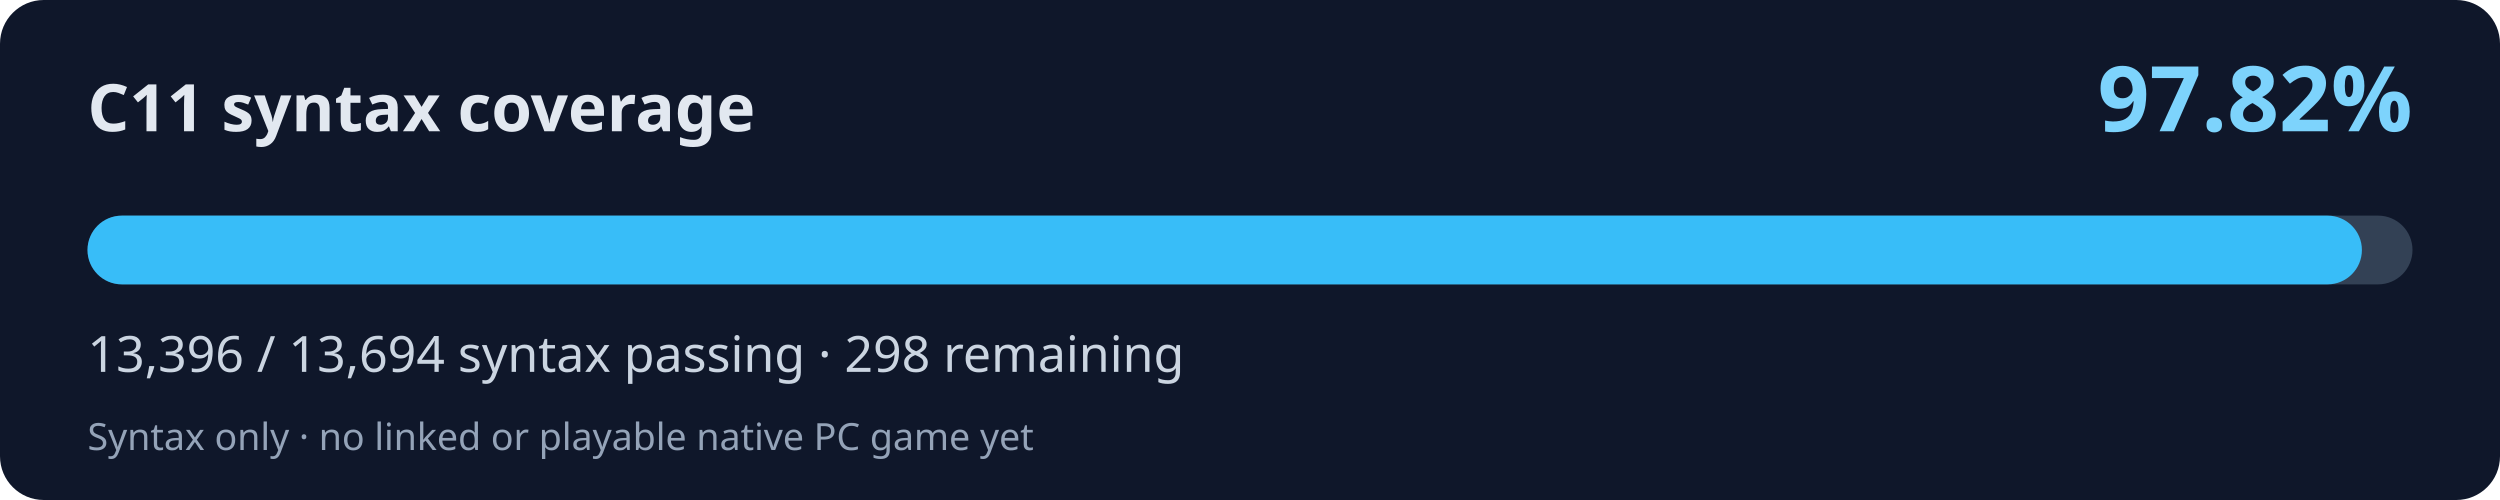
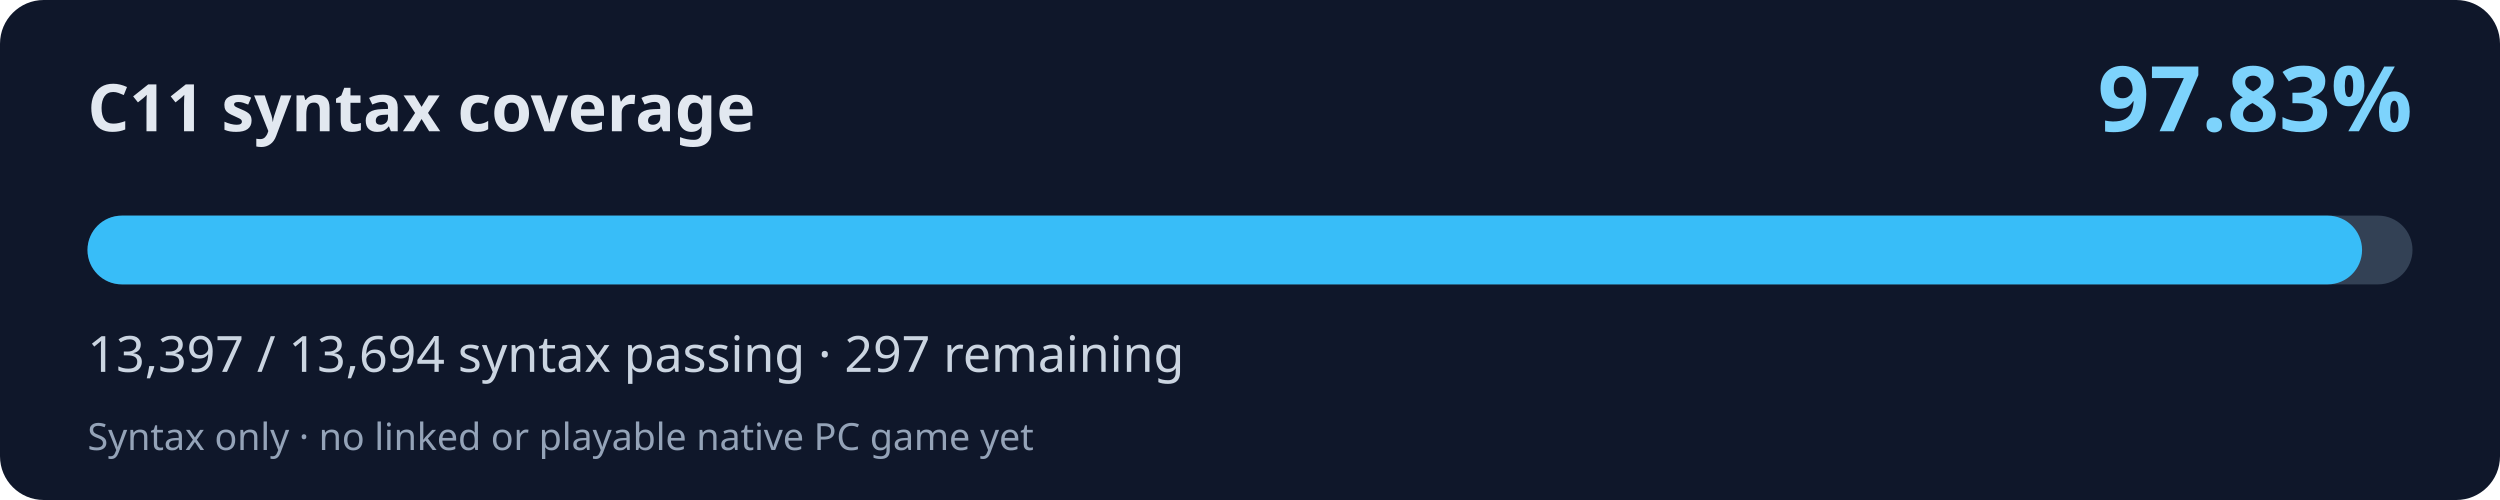
<svg xmlns="http://www.w3.org/2000/svg" width="800" height="160" viewBox="0 0 800 160" role="img" aria-labelledby="title desc">
  <rect width="800" height="160" rx="14" fill="#0f172a" />
  <text x="28" y="42" fill="#e2e8f0" font-family="system-ui,Segoe UI,sans-serif" font-weight="700" font-size="21">C11 syntax coverage</text>
-   <text x="772" y="42" fill="#7dd3fc" font-family="system-ui,Segoe UI,sans-serif" font-weight="700" font-size="29" text-anchor="end">97.82%</text>
+   <text x="772" y="42" fill="#7dd3fc" font-family="system-ui,Segoe UI,sans-serif" font-weight="700" font-size="29" text-anchor="end">97.83%</text>
  <rect x="28" y="69" width="744" height="22" rx="11" fill="#334155" />
-   <rect x="28" y="69" width="727.81" height="22" rx="11" fill="#38bdf8" />
-   <text x="28" y="119" fill="#cbd5e1" font-family="system-ui,Segoe UI,sans-serif" font-size="16">13,396 / 13,694 syntax passing · 298 remaining</text>
+   <rect x="28" y="69" width="727.86" height="22" rx="11" fill="#38bdf8" />
+   <text x="28" y="119" fill="#cbd5e1" font-family="system-ui,Segoe UI,sans-serif" font-size="16">13,397 / 13,694 syntax passing · 297 remaining</text>
  <text x="28" y="144" fill="#94a3b8" font-family="system-ui,Segoe UI,sans-serif" font-size="12">Syntax only · no linked or playable native PC game yet</text>
</svg>
